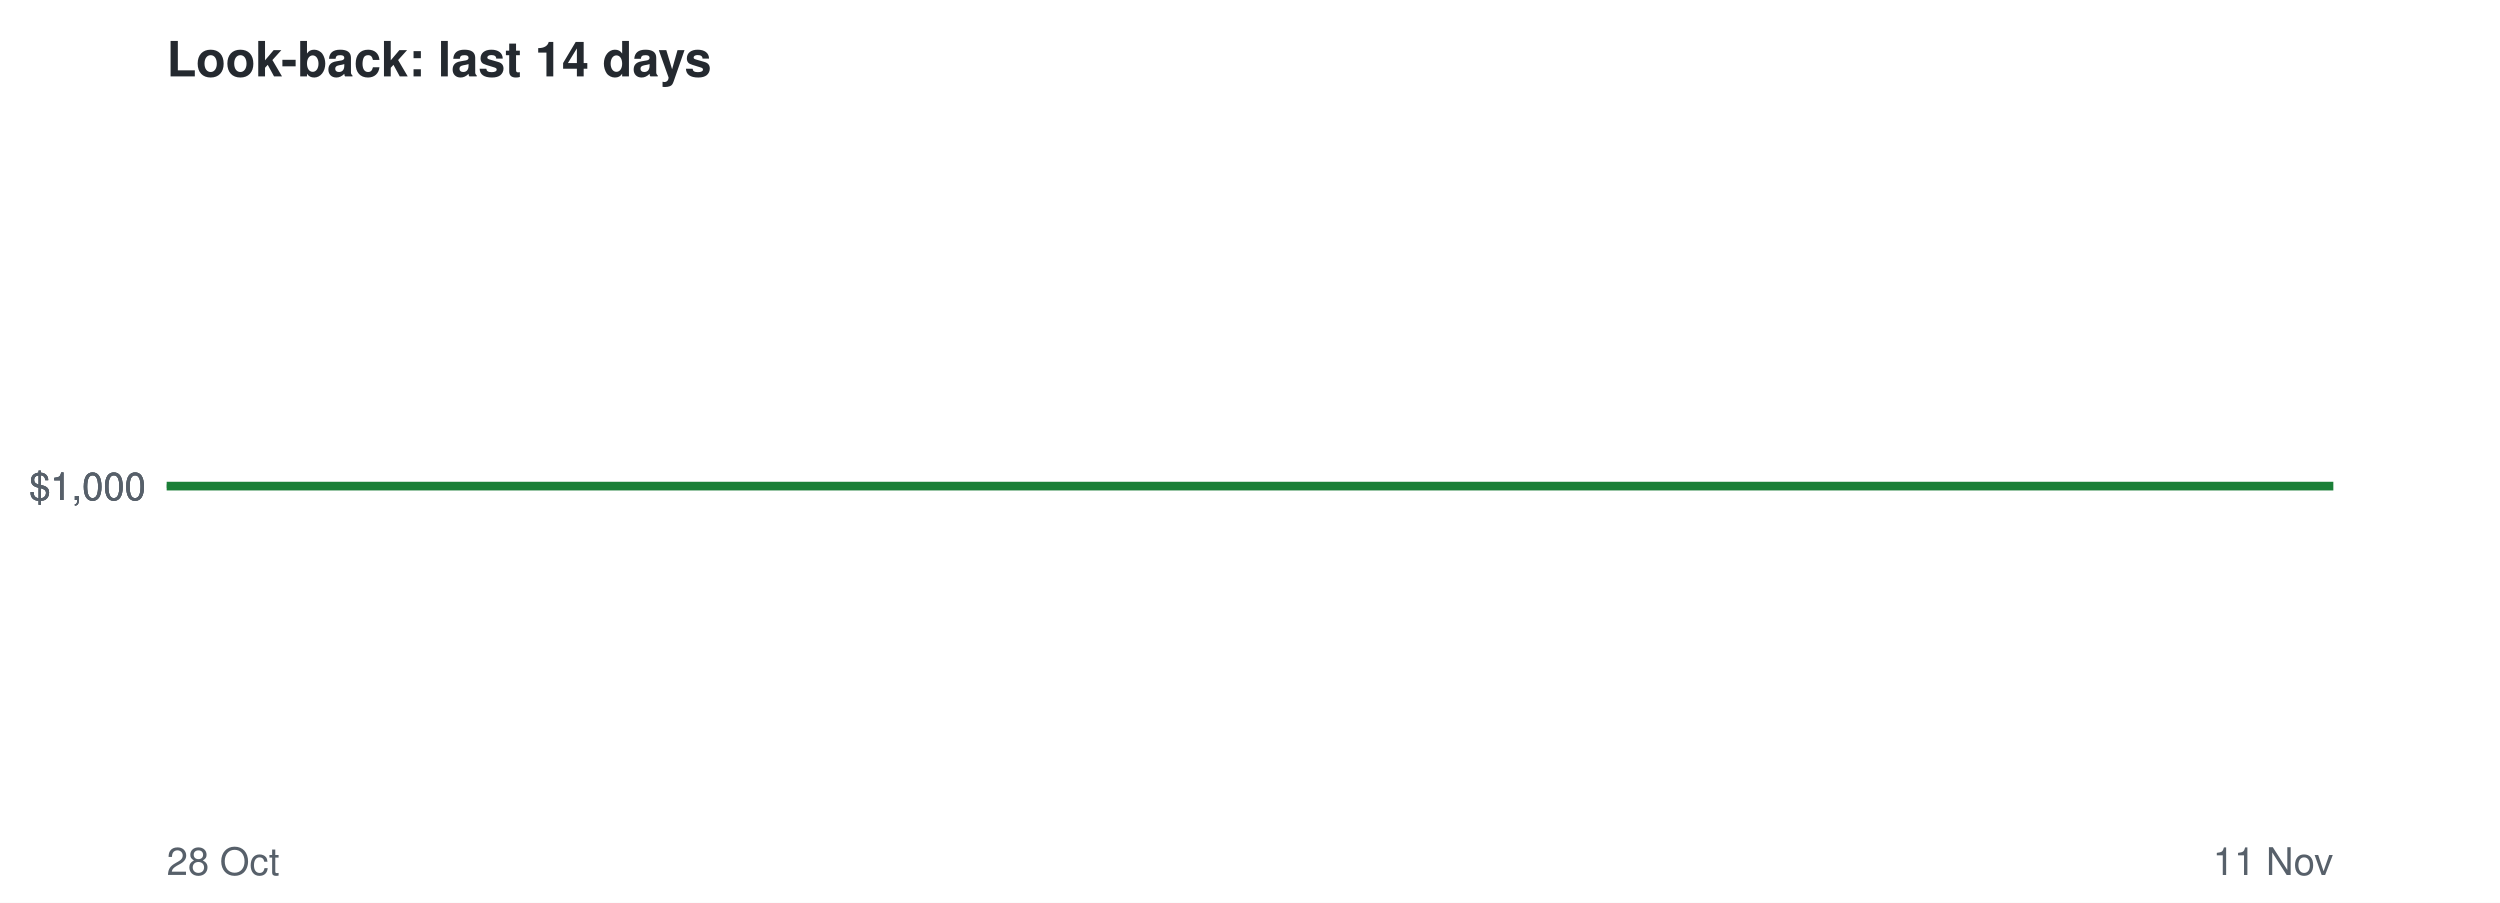
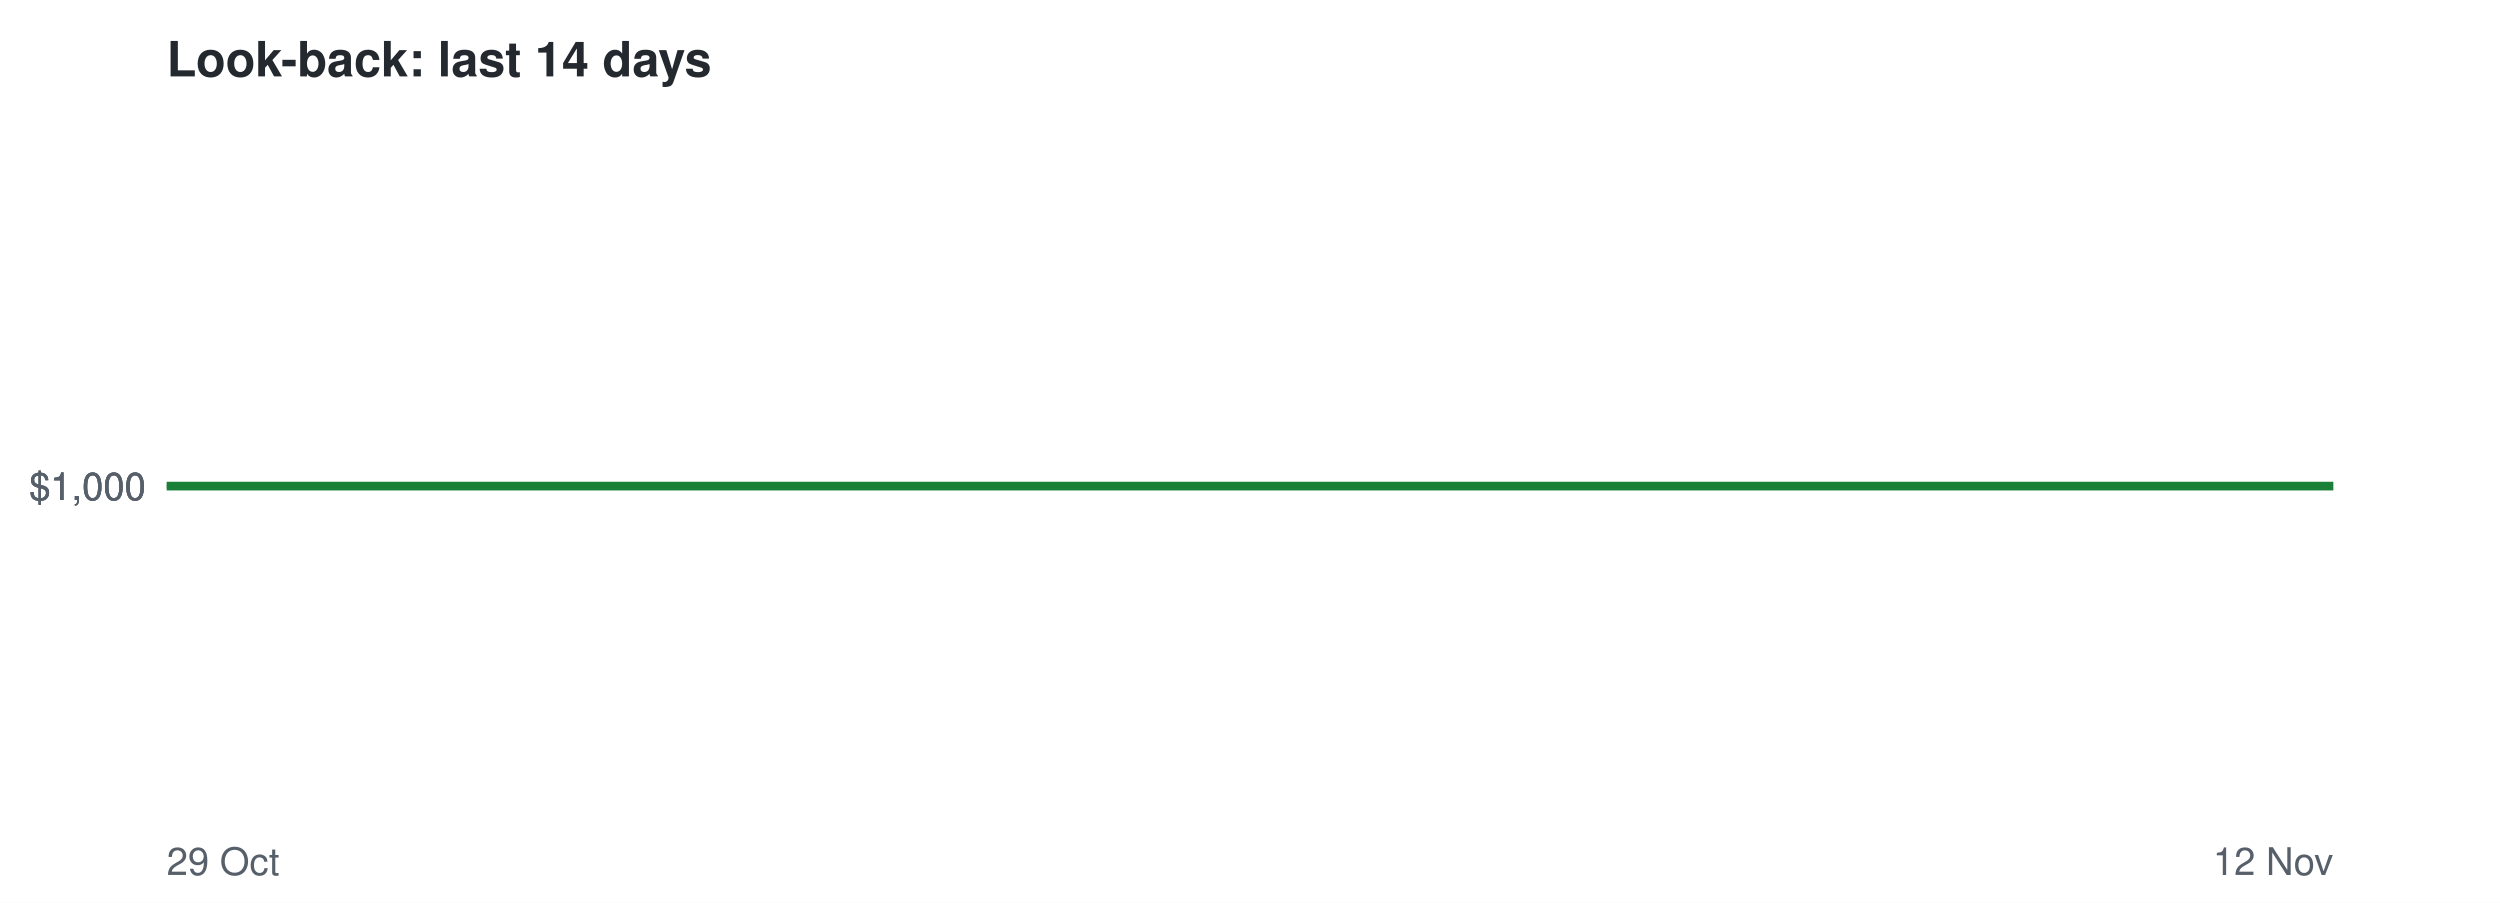
<svg xmlns="http://www.w3.org/2000/svg" viewBox="0 0 720 260" font-family="Helvetica,Arial,sans-serif">
  <rect width="720" height="260" fill="#ffffff" />
  <text x="48" y="22" font-size="14" font-weight="bold" fill="#24292f">Look-back: last 14 days</text>
  <line x1="48" x2="672" y1="140.0" y2="140.0" stroke="#8c959f" stroke-dasharray="4 4" />
  <text x="42" y="144.0" font-size="11" text-anchor="end" fill="#57606a">$1,000</text>
  <text x="42" y="144.0" font-size="11" text-anchor="end" fill="#57606a">$1,000</text>
  <text x="42" y="144.0" font-size="11" text-anchor="end" fill="#57606a">$1,000</text>
-   <text x="48" y="252" font-size="11" fill="#57606a">28 Oct</text>
-   <text x="672" y="252" font-size="11" text-anchor="end" fill="#57606a">11 Nov</text>
+   <text x="48" y="252" font-size="11" fill="#57606a">29 Oct</text>
+   <text x="672" y="252" font-size="11" text-anchor="end" fill="#57606a">12 Nov</text>
  <polyline points="48.0,140.0 92.6,140.0 137.1,140.0 181.7,140.0 226.3,140.0 270.9,140.0 315.4,140.0 360.0,140.0 404.6,140.0 449.1,140.0 493.7,140.0 538.3,140.0 582.9,140.0 627.4,140.0 672.0,140.0" fill="none" stroke="#1a7f37" stroke-width="2.5" />
</svg>
